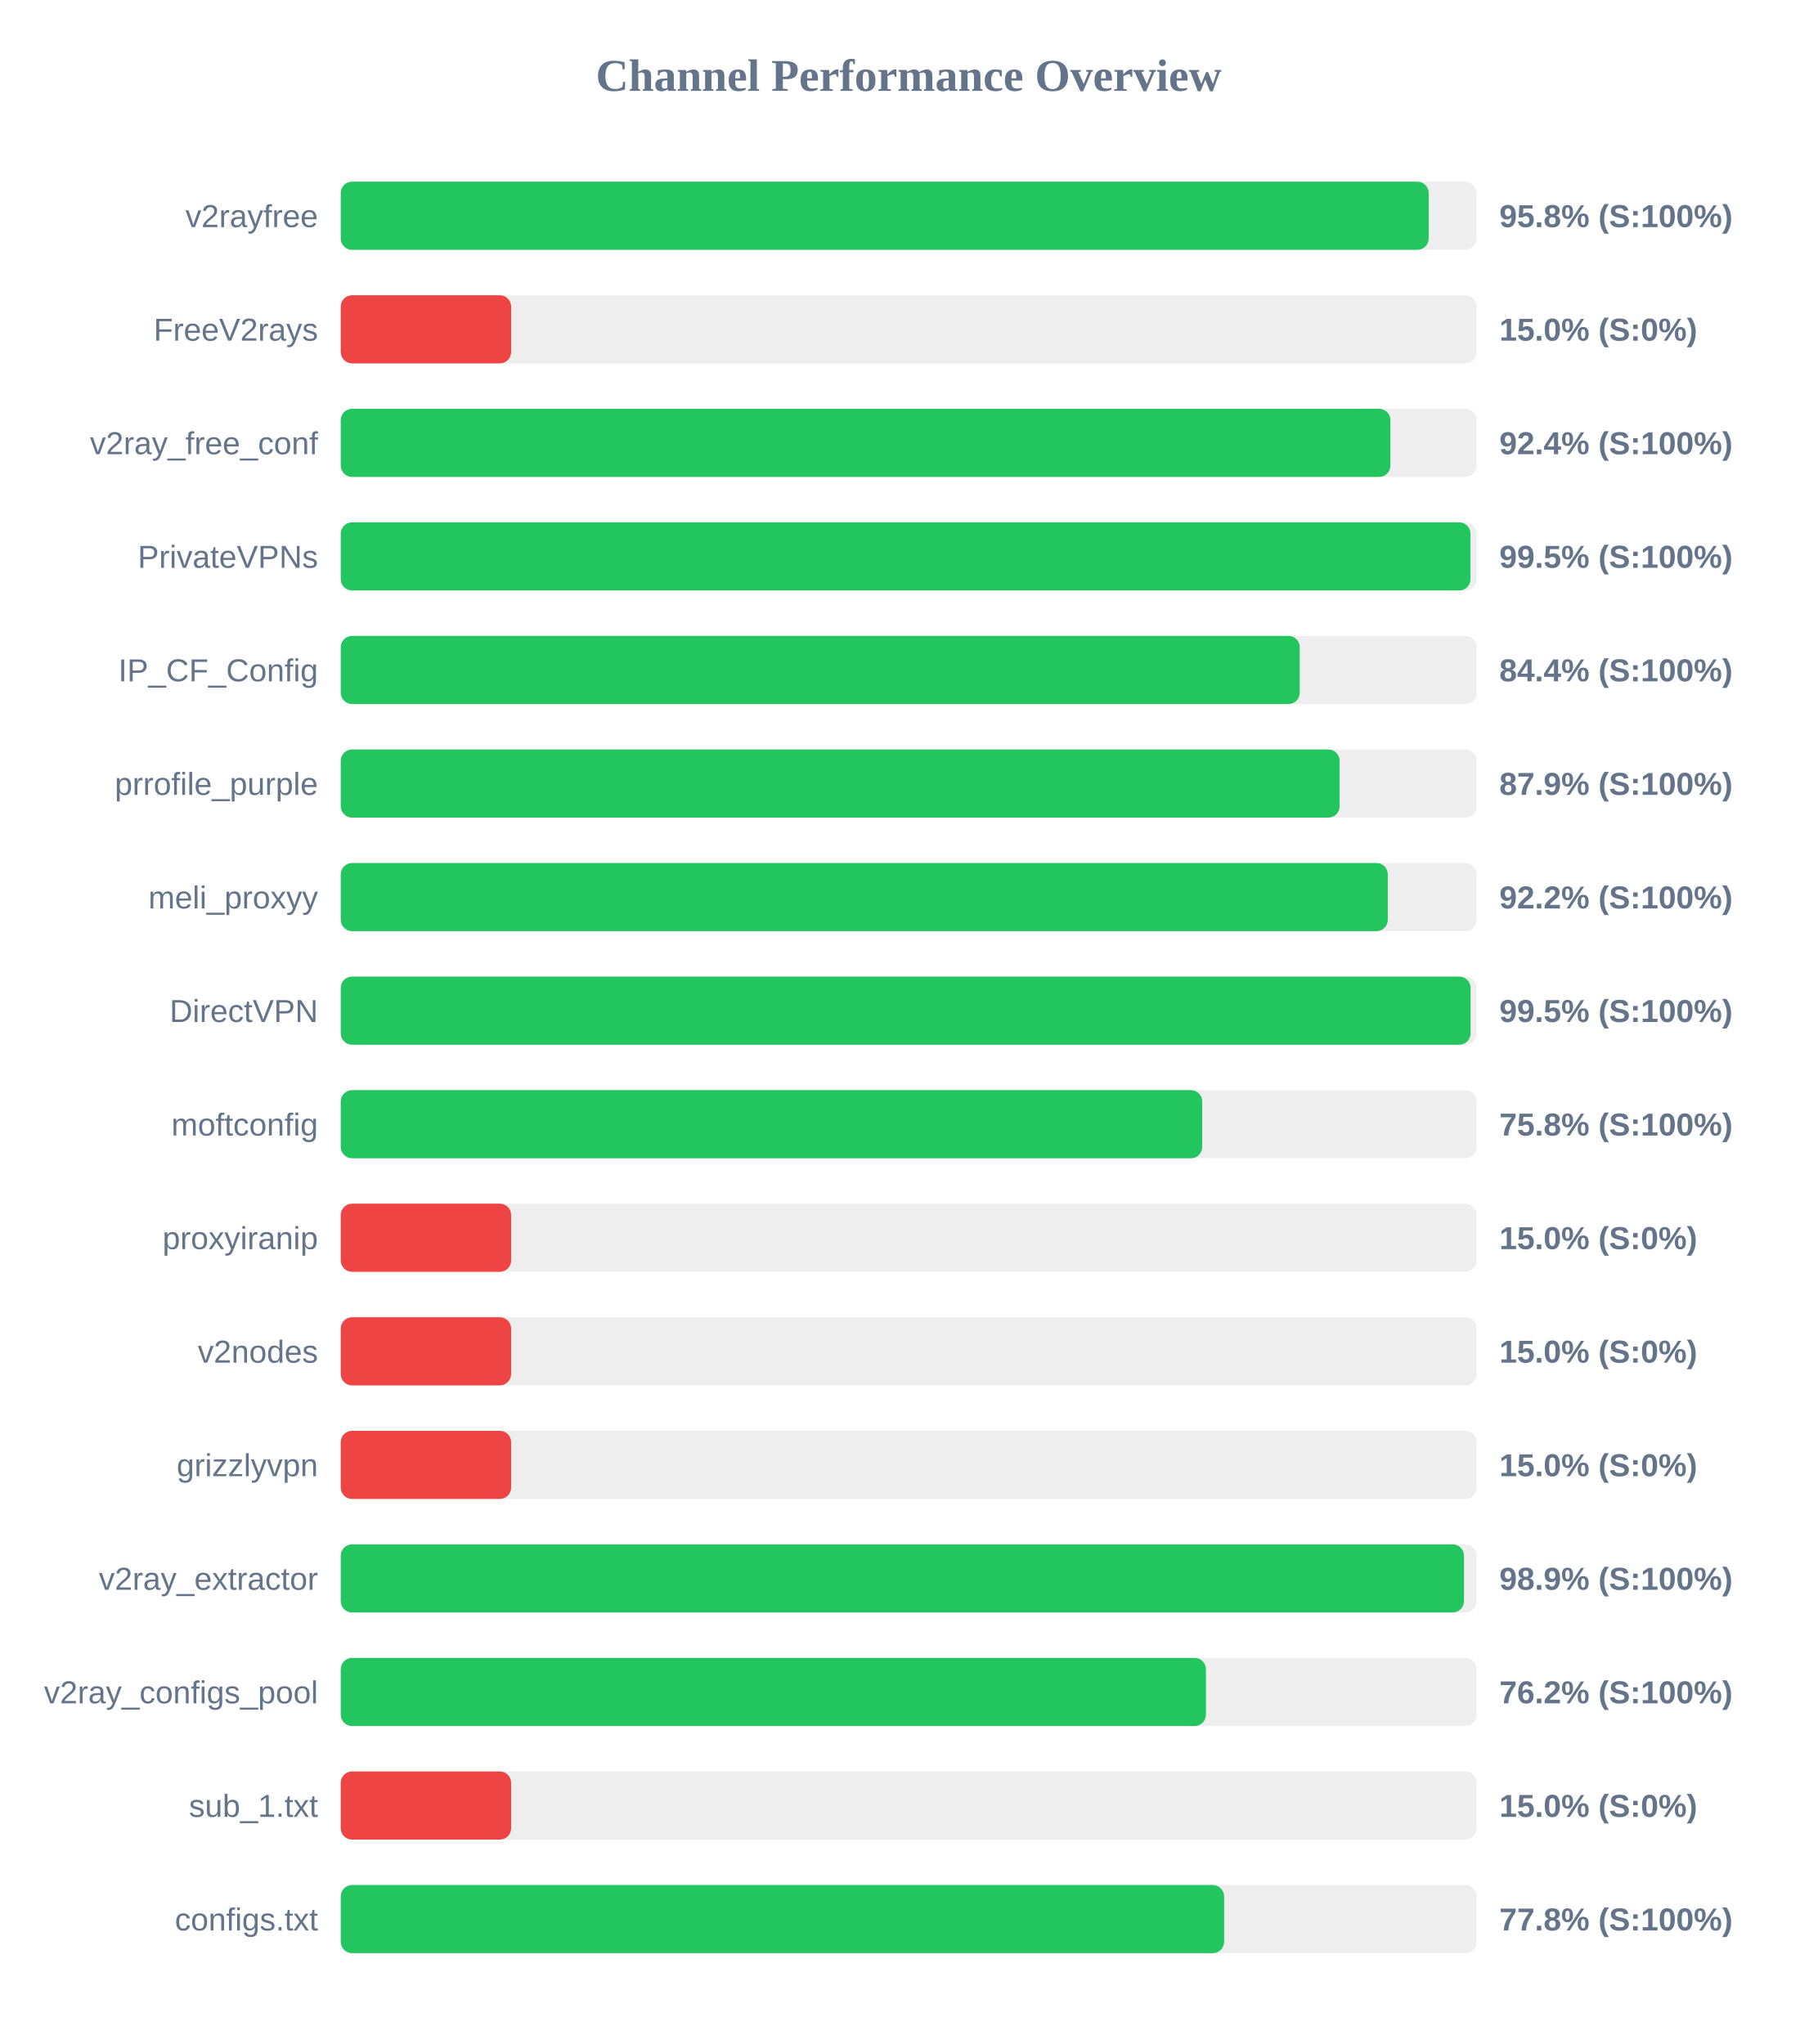
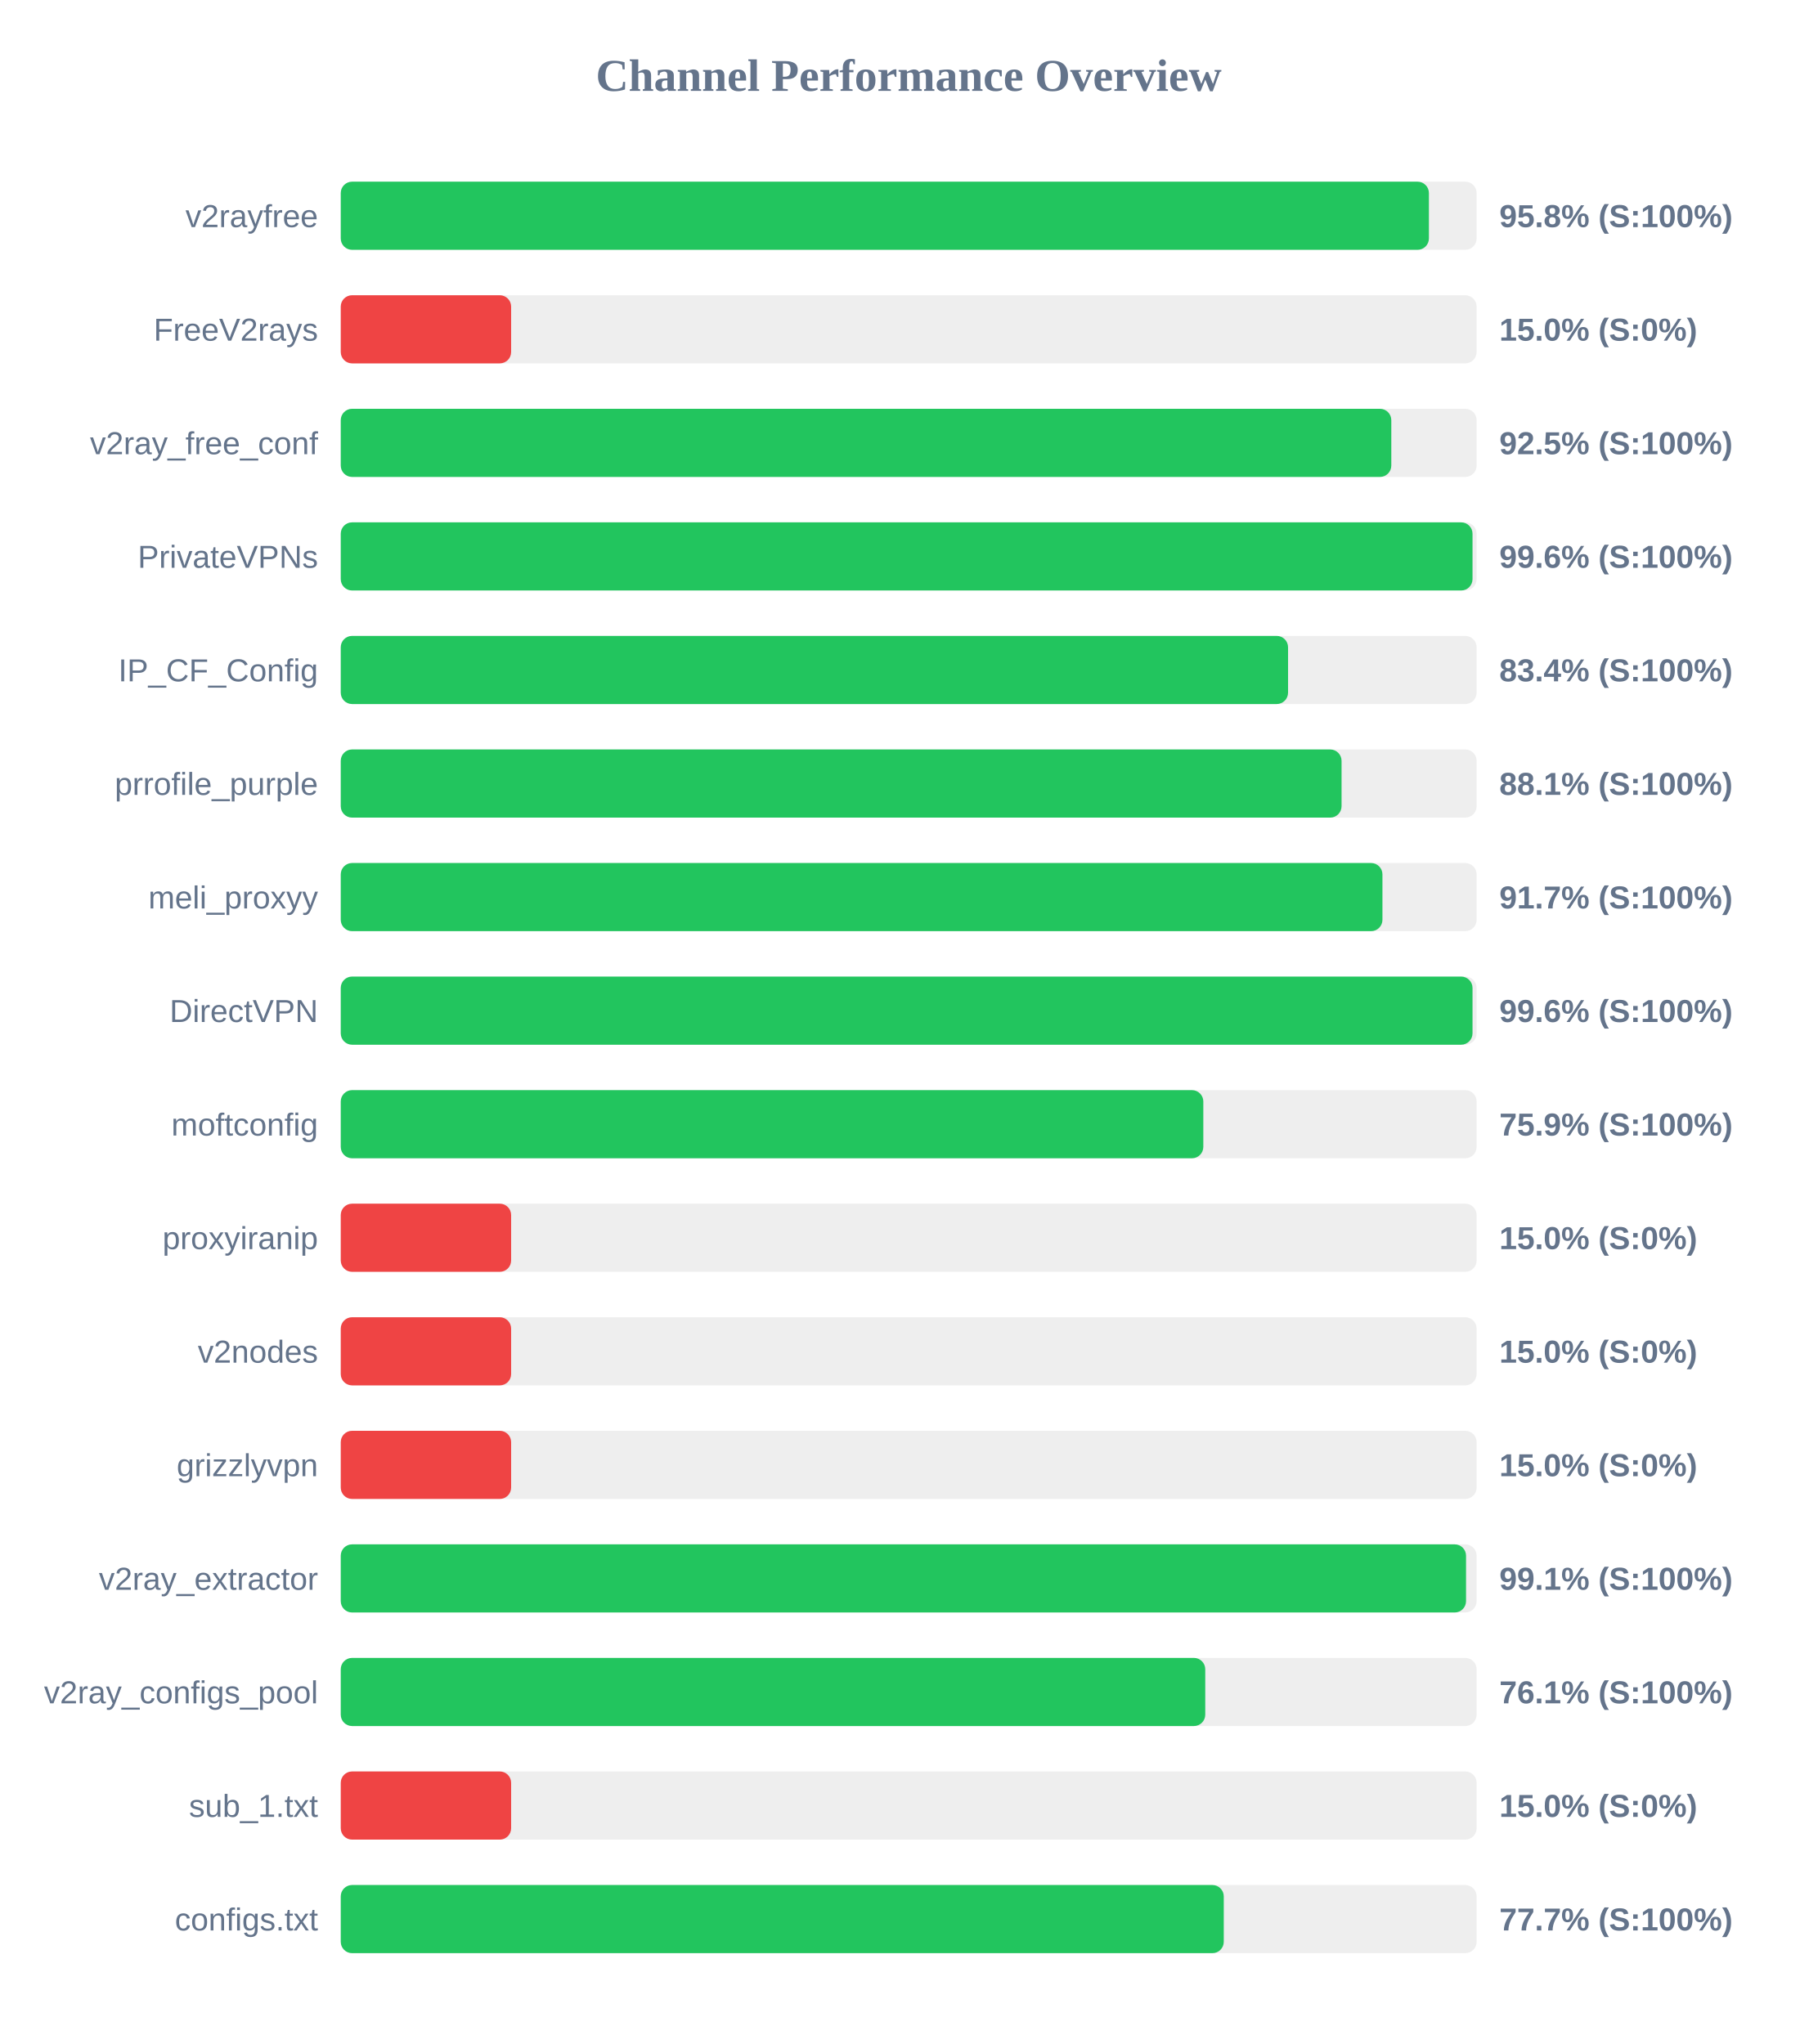
<svg xmlns="http://www.w3.org/2000/svg" width="800" height="900" version="1.1">
  <style>
        .row { font: 14px Arial; fill: #64748b; }
        .score { font: bold 14px Arial; fill: #64748b; }
    </style>
  <text x="400" y="40" text-anchor="middle" font-size="20px" font-weight="bold" fill="#64748b">Channel Performance Overview</text>
  <rect x="150" y="80" width="500" height="30" fill="#eee" rx="5" />
-   <rect x="150" y="80" width="478.9" height="30" fill="#22c55e" rx="5" />
+   <rect x="150" y="80" width="479.0" height="30" fill="#22c55e" rx="5" />
  <text x="140" y="100" text-anchor="end" class="row">v2rayfree</text>
  <text x="660" y="100" text-anchor="start" class="score">95.8% (S:100%)</text>
  <rect x="150" y="130" width="500" height="30" fill="#eee" rx="5" />
  <rect x="150" y="130" width="75.0" height="30" fill="#ef4444" rx="5" />
  <text x="140" y="150" text-anchor="end" class="row">FreeV2rays</text>
  <text x="660" y="150" text-anchor="start" class="score">15.0% (S:0%)</text>
  <rect x="150" y="180" width="500" height="30" fill="#eee" rx="5" />
-   <rect x="150" y="180" width="462.05" height="30" fill="#22c55e" rx="5" />
+   <rect x="150" y="180" width="462.45" height="30" fill="#22c55e" rx="5" />
  <text x="140" y="200" text-anchor="end" class="row">v2ray_free_conf</text>
-   <text x="660" y="200" text-anchor="start" class="score">92.4% (S:100%)</text>
+   <text x="660" y="200" text-anchor="start" class="score">92.5% (S:100%)</text>
  <rect x="150" y="230" width="500" height="30" fill="#eee" rx="5" />
-   <rect x="150" y="230" width="497.3" height="30" fill="#22c55e" rx="5" />
+   <rect x="150" y="230" width="498.2" height="30" fill="#22c55e" rx="5" />
  <text x="140" y="250" text-anchor="end" class="row">PrivateVPNs</text>
-   <text x="660" y="250" text-anchor="start" class="score">99.5% (S:100%)</text>
+   <text x="660" y="250" text-anchor="start" class="score">99.6% (S:100%)</text>
  <rect x="150" y="280" width="500" height="30" fill="#eee" rx="5" />
-   <rect x="150" y="280" width="422.15" height="30" fill="#22c55e" rx="5" />
+   <rect x="150" y="280" width="417.0" height="30" fill="#22c55e" rx="5" />
  <text x="140" y="300" text-anchor="end" class="row">IP_CF_Config</text>
-   <text x="660" y="300" text-anchor="start" class="score">84.4% (S:100%)</text>
+   <text x="660" y="300" text-anchor="start" class="score">83.4% (S:100%)</text>
  <rect x="150" y="330" width="500" height="30" fill="#eee" rx="5" />
-   <rect x="150" y="330" width="439.7" height="30" fill="#22c55e" rx="5" />
+   <rect x="150" y="330" width="440.55" height="30" fill="#22c55e" rx="5" />
  <text x="140" y="350" text-anchor="end" class="row">prrofile_purple</text>
-   <text x="660" y="350" text-anchor="start" class="score">87.9% (S:100%)</text>
+   <text x="660" y="350" text-anchor="start" class="score">88.1% (S:100%)</text>
  <rect x="150" y="380" width="500" height="30" fill="#eee" rx="5" />
-   <rect x="150" y="380" width="460.9" height="30" fill="#22c55e" rx="5" />
+   <rect x="150" y="380" width="458.55" height="30" fill="#22c55e" rx="5" />
  <text x="140" y="400" text-anchor="end" class="row">meli_proxyy</text>
-   <text x="660" y="400" text-anchor="start" class="score">92.2% (S:100%)</text>
+   <text x="660" y="400" text-anchor="start" class="score">91.7% (S:100%)</text>
  <rect x="150" y="430" width="500" height="30" fill="#eee" rx="5" />
-   <rect x="150" y="430" width="497.35" height="30" fill="#22c55e" rx="5" />
+   <rect x="150" y="430" width="498.2" height="30" fill="#22c55e" rx="5" />
  <text x="140" y="450" text-anchor="end" class="row">DirectVPN</text>
-   <text x="660" y="450" text-anchor="start" class="score">99.5% (S:100%)</text>
+   <text x="660" y="450" text-anchor="start" class="score">99.6% (S:100%)</text>
  <rect x="150" y="480" width="500" height="30" fill="#eee" rx="5" />
-   <rect x="150" y="480" width="379.2" height="30" fill="#22c55e" rx="5" />
+   <rect x="150" y="480" width="379.7" height="30" fill="#22c55e" rx="5" />
  <text x="140" y="500" text-anchor="end" class="row">moftconfig</text>
-   <text x="660" y="500" text-anchor="start" class="score">75.8% (S:100%)</text>
+   <text x="660" y="500" text-anchor="start" class="score">75.9% (S:100%)</text>
  <rect x="150" y="530" width="500" height="30" fill="#eee" rx="5" />
  <rect x="150" y="530" width="75.0" height="30" fill="#ef4444" rx="5" />
  <text x="140" y="550" text-anchor="end" class="row">proxyiranip</text>
  <text x="660" y="550" text-anchor="start" class="score">15.0% (S:0%)</text>
  <rect x="150" y="580" width="500" height="30" fill="#eee" rx="5" />
  <rect x="150" y="580" width="75.0" height="30" fill="#ef4444" rx="5" />
  <text x="140" y="600" text-anchor="end" class="row">v2nodes</text>
  <text x="660" y="600" text-anchor="start" class="score">15.0% (S:0%)</text>
  <rect x="150" y="630" width="500" height="30" fill="#eee" rx="5" />
  <rect x="150" y="630" width="75.0" height="30" fill="#ef4444" rx="5" />
  <text x="140" y="650" text-anchor="end" class="row">grizzlyvpn</text>
  <text x="660" y="650" text-anchor="start" class="score">15.0% (S:0%)</text>
  <rect x="150" y="680" width="500" height="30" fill="#eee" rx="5" />
-   <rect x="150" y="680" width="494.45" height="30" fill="#22c55e" rx="5" />
+   <rect x="150" y="680" width="495.35" height="30" fill="#22c55e" rx="5" />
  <text x="140" y="700" text-anchor="end" class="row">v2ray_extractor</text>
-   <text x="660" y="700" text-anchor="start" class="score">98.9% (S:100%)</text>
+   <text x="660" y="700" text-anchor="start" class="score">99.1% (S:100%)</text>
  <rect x="150" y="730" width="500" height="30" fill="#eee" rx="5" />
-   <rect x="150" y="730" width="380.85" height="30" fill="#22c55e" rx="5" />
+   <rect x="150" y="730" width="380.55" height="30" fill="#22c55e" rx="5" />
  <text x="140" y="750" text-anchor="end" class="row">v2ray_configs_pool</text>
-   <text x="660" y="750" text-anchor="start" class="score">76.2% (S:100%)</text>
+   <text x="660" y="750" text-anchor="start" class="score">76.1% (S:100%)</text>
  <rect x="150" y="780" width="500" height="30" fill="#eee" rx="5" />
  <rect x="150" y="780" width="75.0" height="30" fill="#ef4444" rx="5" />
  <text x="140" y="800" text-anchor="end" class="row">sub_1.txt</text>
  <text x="660" y="800" text-anchor="start" class="score">15.0% (S:0%)</text>
  <rect x="150" y="830" width="500" height="30" fill="#eee" rx="5" />
-   <rect x="150" y="830" width="388.85" height="30" fill="#22c55e" rx="5" />
+   <rect x="150" y="830" width="388.7" height="30" fill="#22c55e" rx="5" />
  <text x="140" y="850" text-anchor="end" class="row">configs.txt</text>
-   <text x="660" y="850" text-anchor="start" class="score">77.8% (S:100%)</text>
+   <text x="660" y="850" text-anchor="start" class="score">77.7% (S:100%)</text>
</svg>
